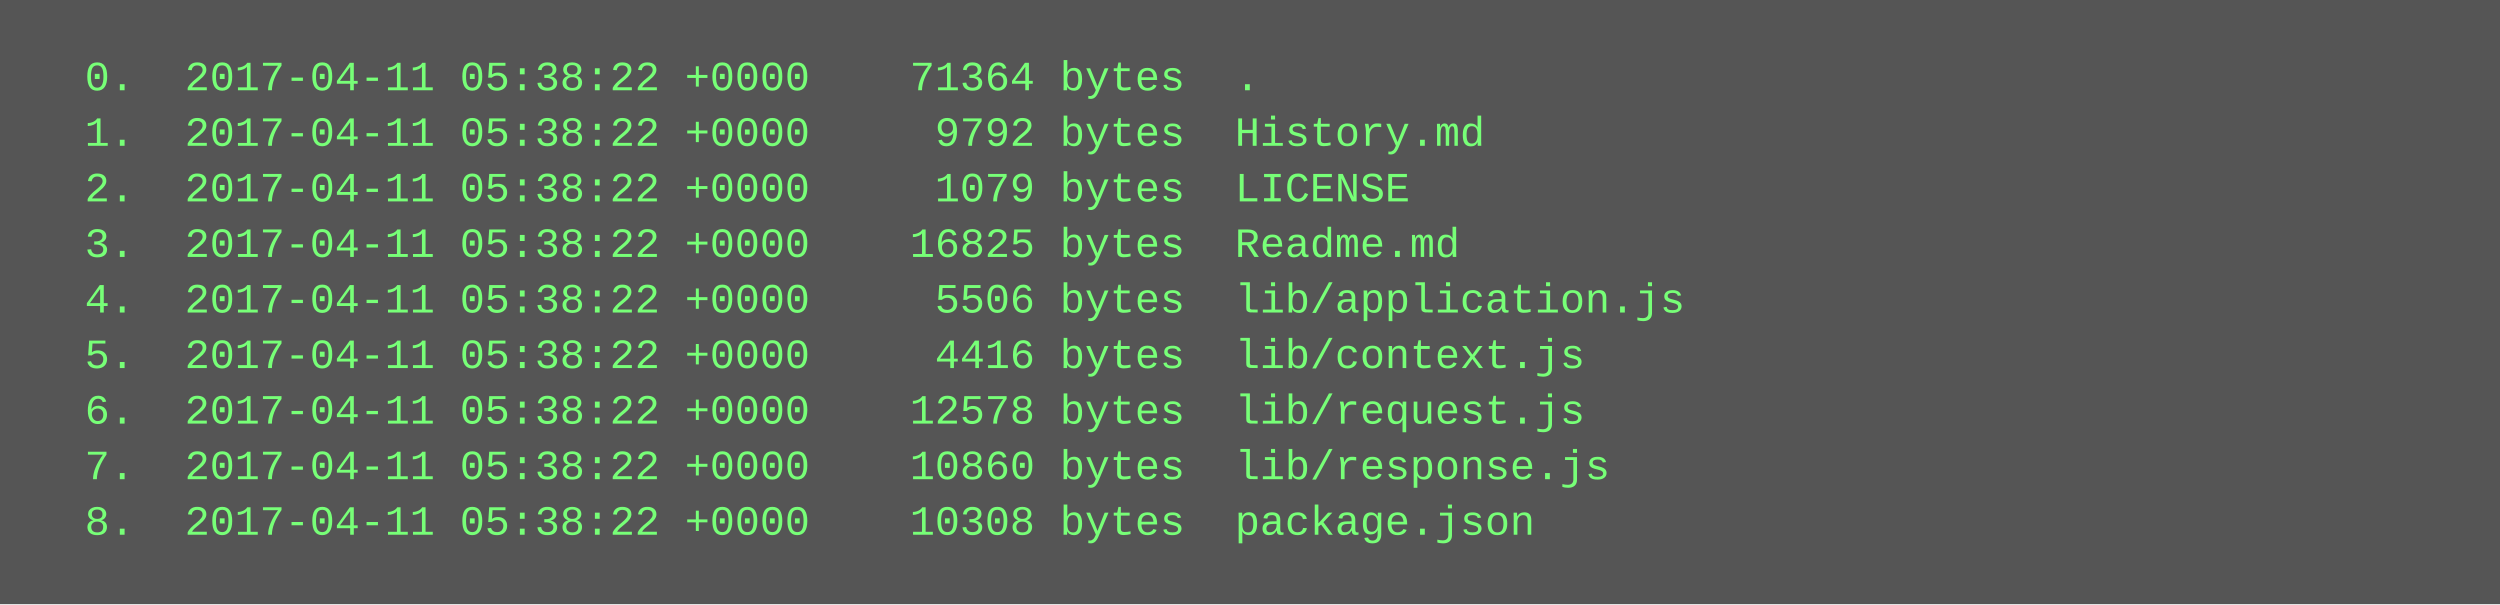
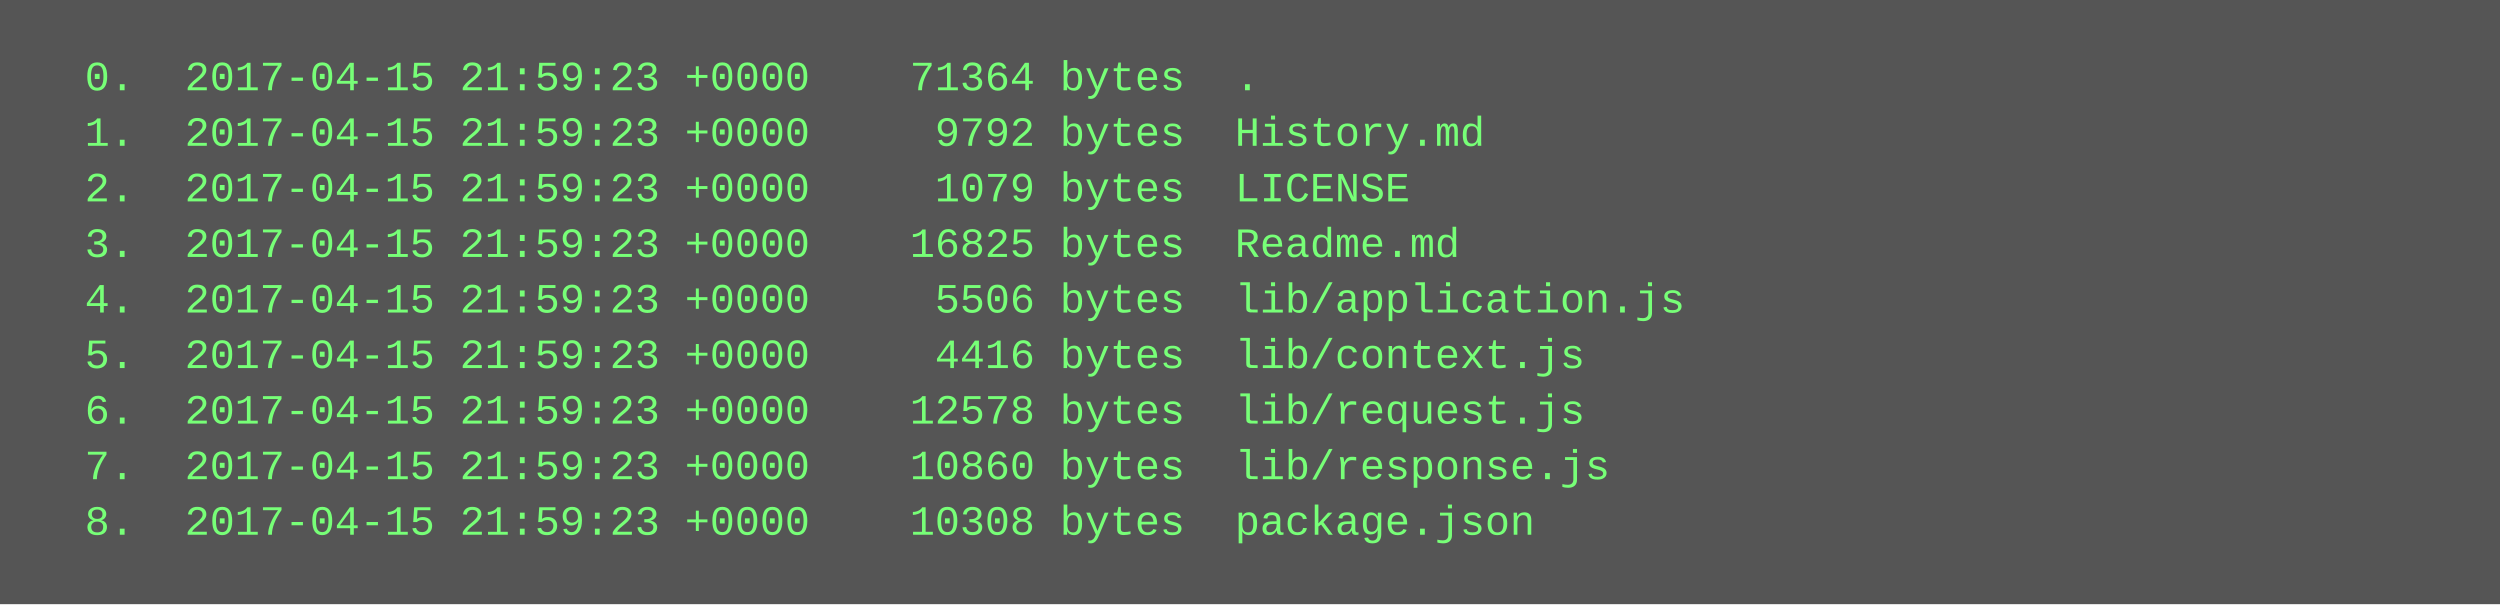
<svg xmlns="http://www.w3.org/2000/svg" height="174" width="720">
  <rect height="174" fill="#555" width="720" />
  <text fill="#7f7" font-family="Courier New" font-size="12" xml:space="preserve">
-     <tspan x="10" y="26">  0.  2017-04-11 05:38:22 +0000    71364 bytes  .</tspan>
-     <tspan x="10" y="42">  1.  2017-04-11 05:38:22 +0000     9792 bytes  History.md</tspan>
-     <tspan x="10" y="58">  2.  2017-04-11 05:38:22 +0000     1079 bytes  LICENSE</tspan>
-     <tspan x="10" y="74">  3.  2017-04-11 05:38:22 +0000    16825 bytes  Readme.md</tspan>
-     <tspan x="10" y="90">  4.  2017-04-11 05:38:22 +0000     5506 bytes  lib/application.js</tspan>
-     <tspan x="10" y="106">  5.  2017-04-11 05:38:22 +0000     4416 bytes  lib/context.js</tspan>
-     <tspan x="10" y="122">  6.  2017-04-11 05:38:22 +0000    12578 bytes  lib/request.js</tspan>
-     <tspan x="10" y="138">  7.  2017-04-11 05:38:22 +0000    10860 bytes  lib/response.js</tspan>
-     <tspan x="10" y="154">  8.  2017-04-11 05:38:22 +0000    10308 bytes  package.json</tspan>
+     <tspan x="10" y="26">  0.  2017-04-15 21:59:23 +0000    71364 bytes  .</tspan>
+     <tspan x="10" y="42">  1.  2017-04-15 21:59:23 +0000     9792 bytes  History.md</tspan>
+     <tspan x="10" y="58">  2.  2017-04-15 21:59:23 +0000     1079 bytes  LICENSE</tspan>
+     <tspan x="10" y="74">  3.  2017-04-15 21:59:23 +0000    16825 bytes  Readme.md</tspan>
+     <tspan x="10" y="90">  4.  2017-04-15 21:59:23 +0000     5506 bytes  lib/application.js</tspan>
+     <tspan x="10" y="106">  5.  2017-04-15 21:59:23 +0000     4416 bytes  lib/context.js</tspan>
+     <tspan x="10" y="122">  6.  2017-04-15 21:59:23 +0000    12578 bytes  lib/request.js</tspan>
+     <tspan x="10" y="138">  7.  2017-04-15 21:59:23 +0000    10860 bytes  lib/response.js</tspan>
+     <tspan x="10" y="154">  8.  2017-04-15 21:59:23 +0000    10308 bytes  package.json</tspan>
  </text>
</svg>
